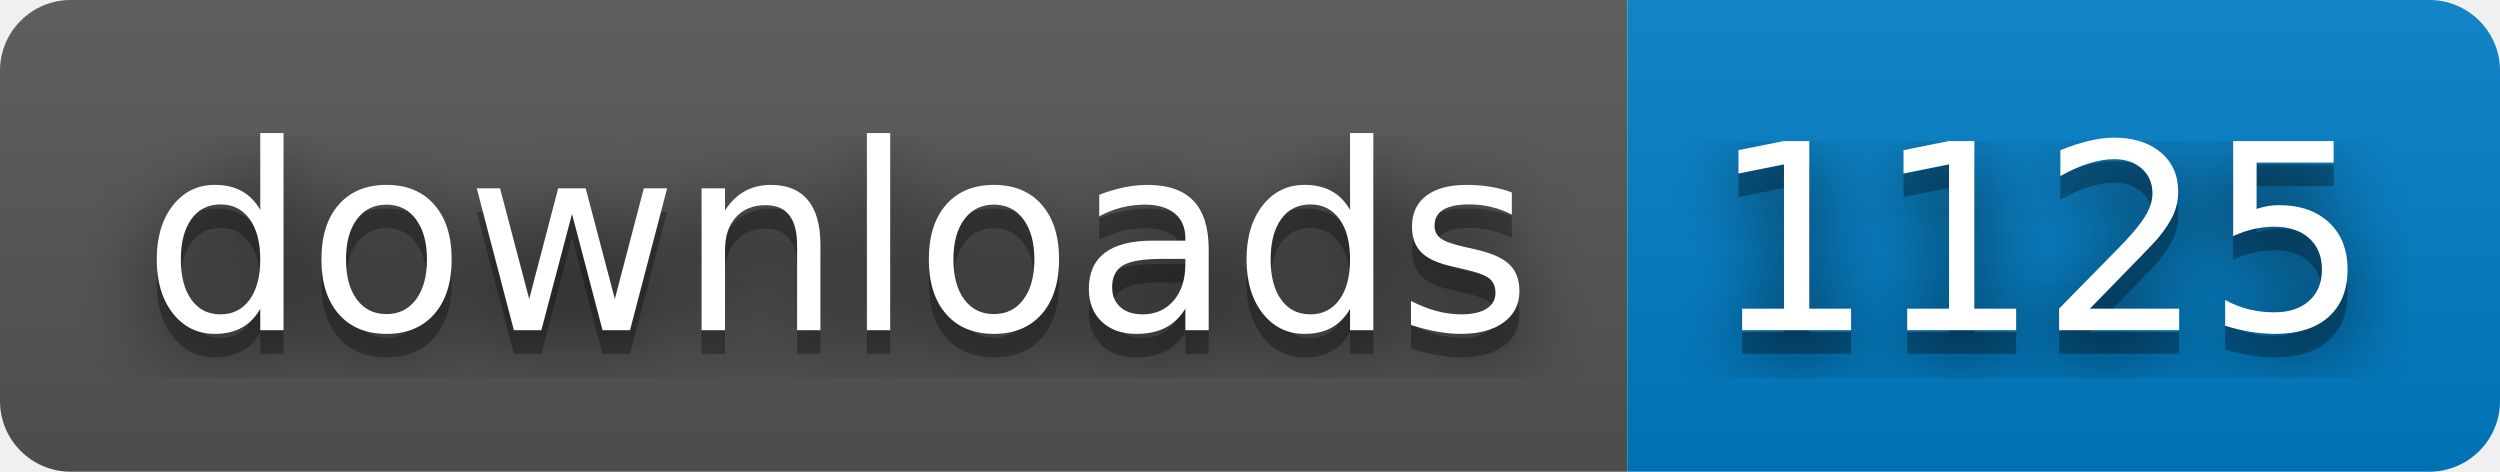
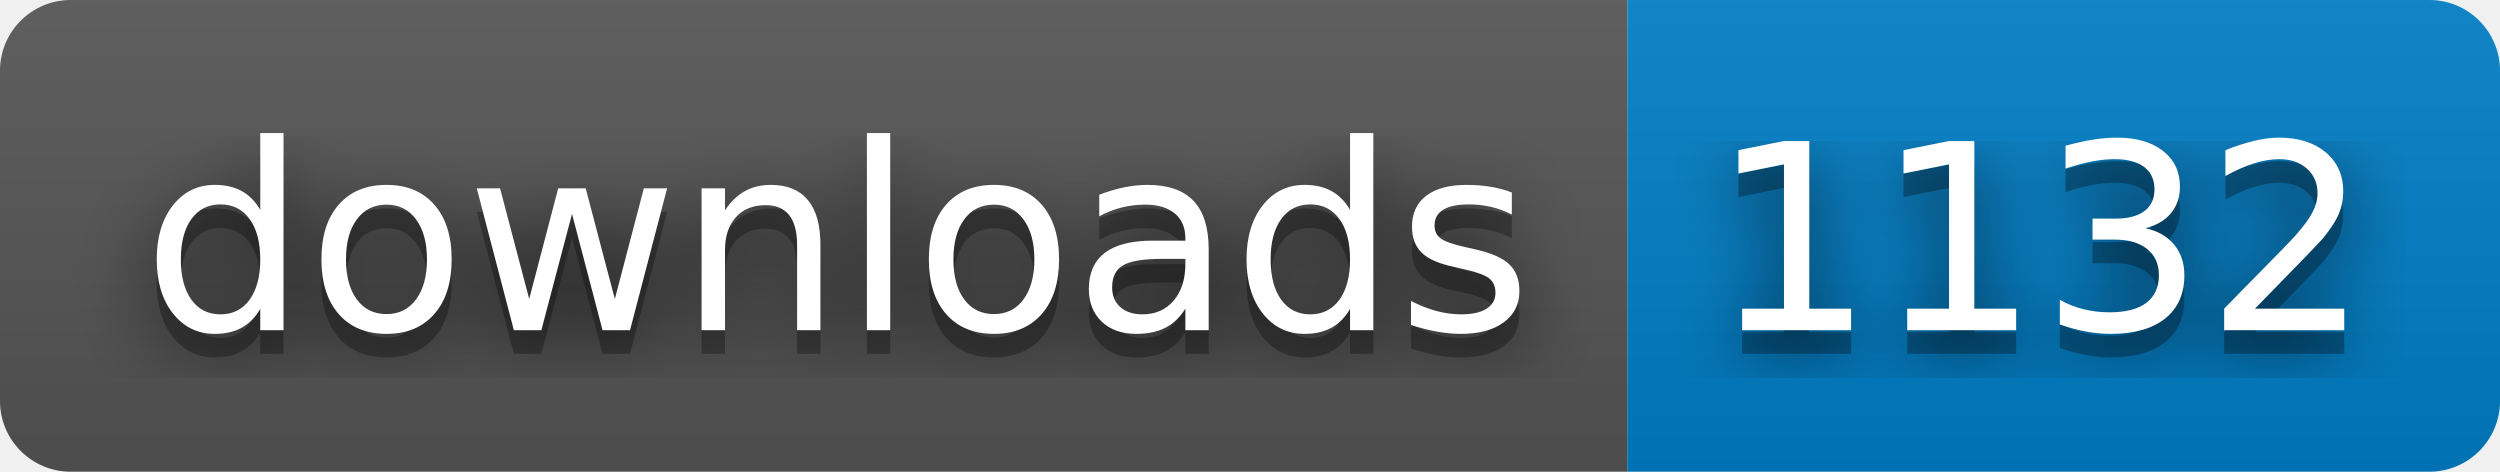
- <svg xmlns="http://www.w3.org/2000/svg" width="106" height="20" role="img" aria-label="downloads: 1125">
+ <svg xmlns="http://www.w3.org/2000/svg" width="106" height="20" role="img" aria-label="downloads: 1132">
  <filter id="blur">
    <feGaussianBlur stdDeviation="16" />
  </filter>
  <linearGradient id="s" x2="0" y2="100%">
    <stop offset="0" stop-color="#bbb" stop-opacity=".1" />
    <stop offset="1" stop-opacity=".1" />
  </linearGradient>
  <clipPath id="r">
    <rect width="106" height="20" rx="3" />
  </clipPath>
  <g clip-path="url(#r)">
    <rect width="69" height="20" fill="#555" />
    <rect x="69" width="37" height="20" fill="#007ec6" />
    <rect width="106" height="20" fill="url(#s)" />
  </g>
  <g fill="#fff" text-anchor="middle" font-family="Verdana,Geneva,DejaVu Sans,sans-serif" text-rendering="geometricPrecision" font-size="110">
    <g transform="scale(.1)">
      <g aria-hidden="true" fill="#010101">
        <text x="355" y="150" fill-opacity=".8" filter="url(#blur)" textLength="590">downloads</text>
        <text x="355" y="150" fill-opacity=".3" textLength="590">downloads</text>
      </g>
      <text x="355" y="140" textLength="590">downloads</text>
    </g>
    <g transform="scale(.1)">
      <g aria-hidden="true" fill="#010101">
-         <text x="865" y="150" fill-opacity=".8" filter="url(#blur)" textLength="270">1125</text>
-         <text x="865" y="150" fill-opacity=".3" textLength="270">1125</text>
+         <text x="865" y="150" fill-opacity=".8" filter="url(#blur)" textLength="270">1132</text>
+         <text x="865" y="150" fill-opacity=".3" textLength="270">1132</text>
      </g>
-       <text x="865" y="140" textLength="270">1125</text>
+       <text x="865" y="140" textLength="270">1132</text>
    </g>
  </g>
</svg>
